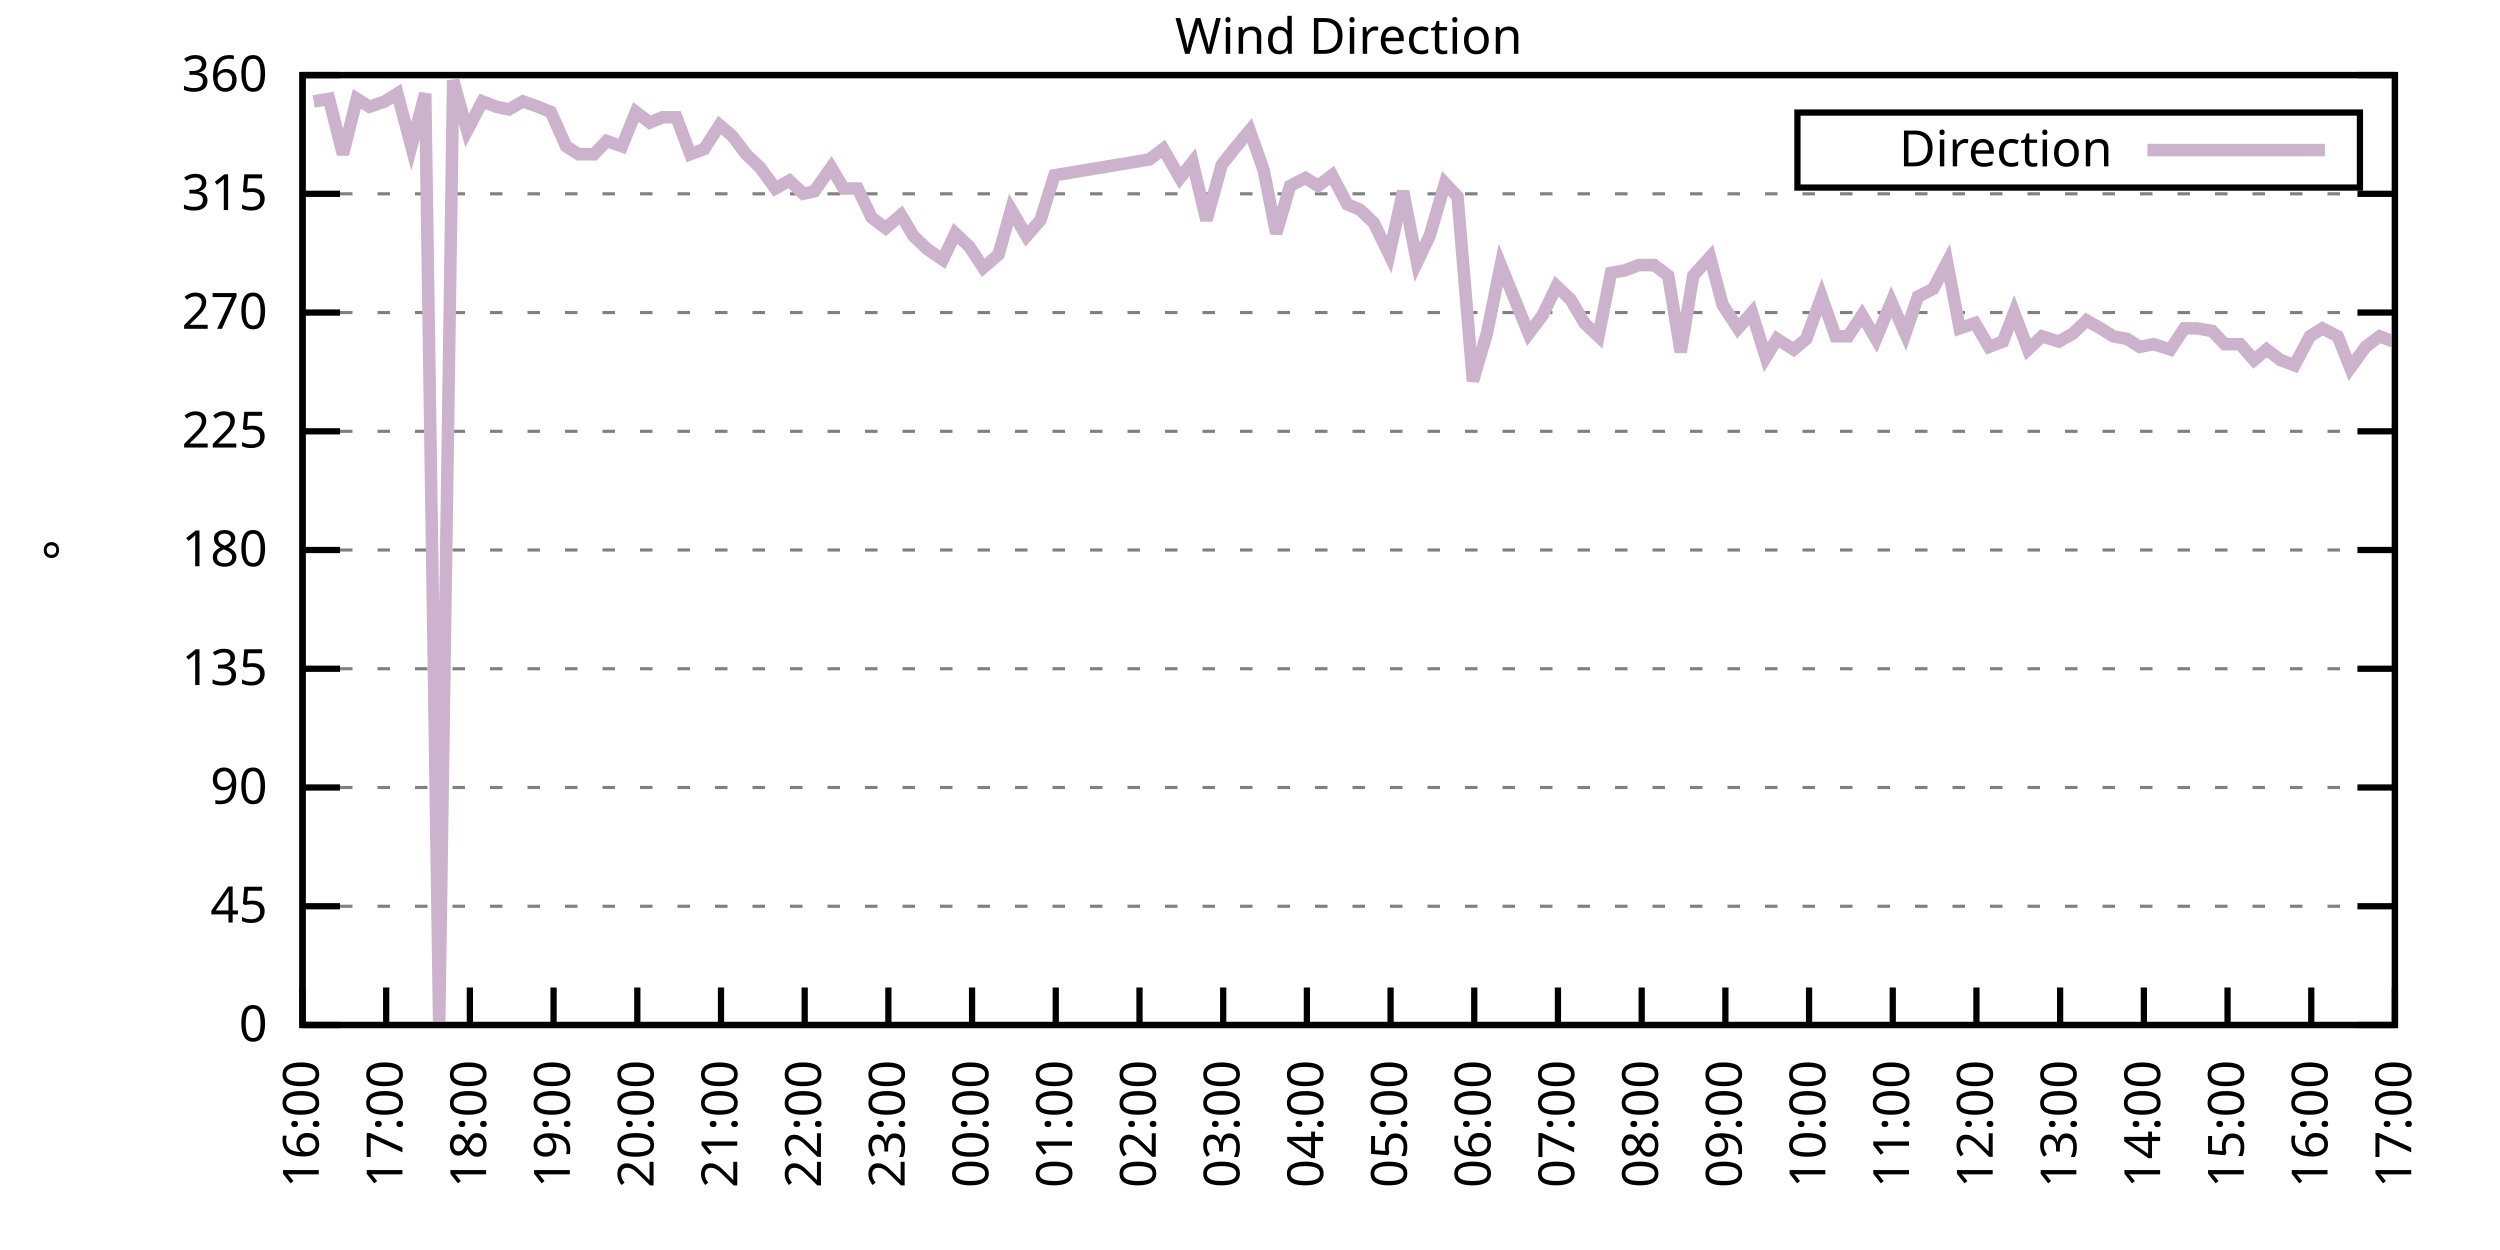
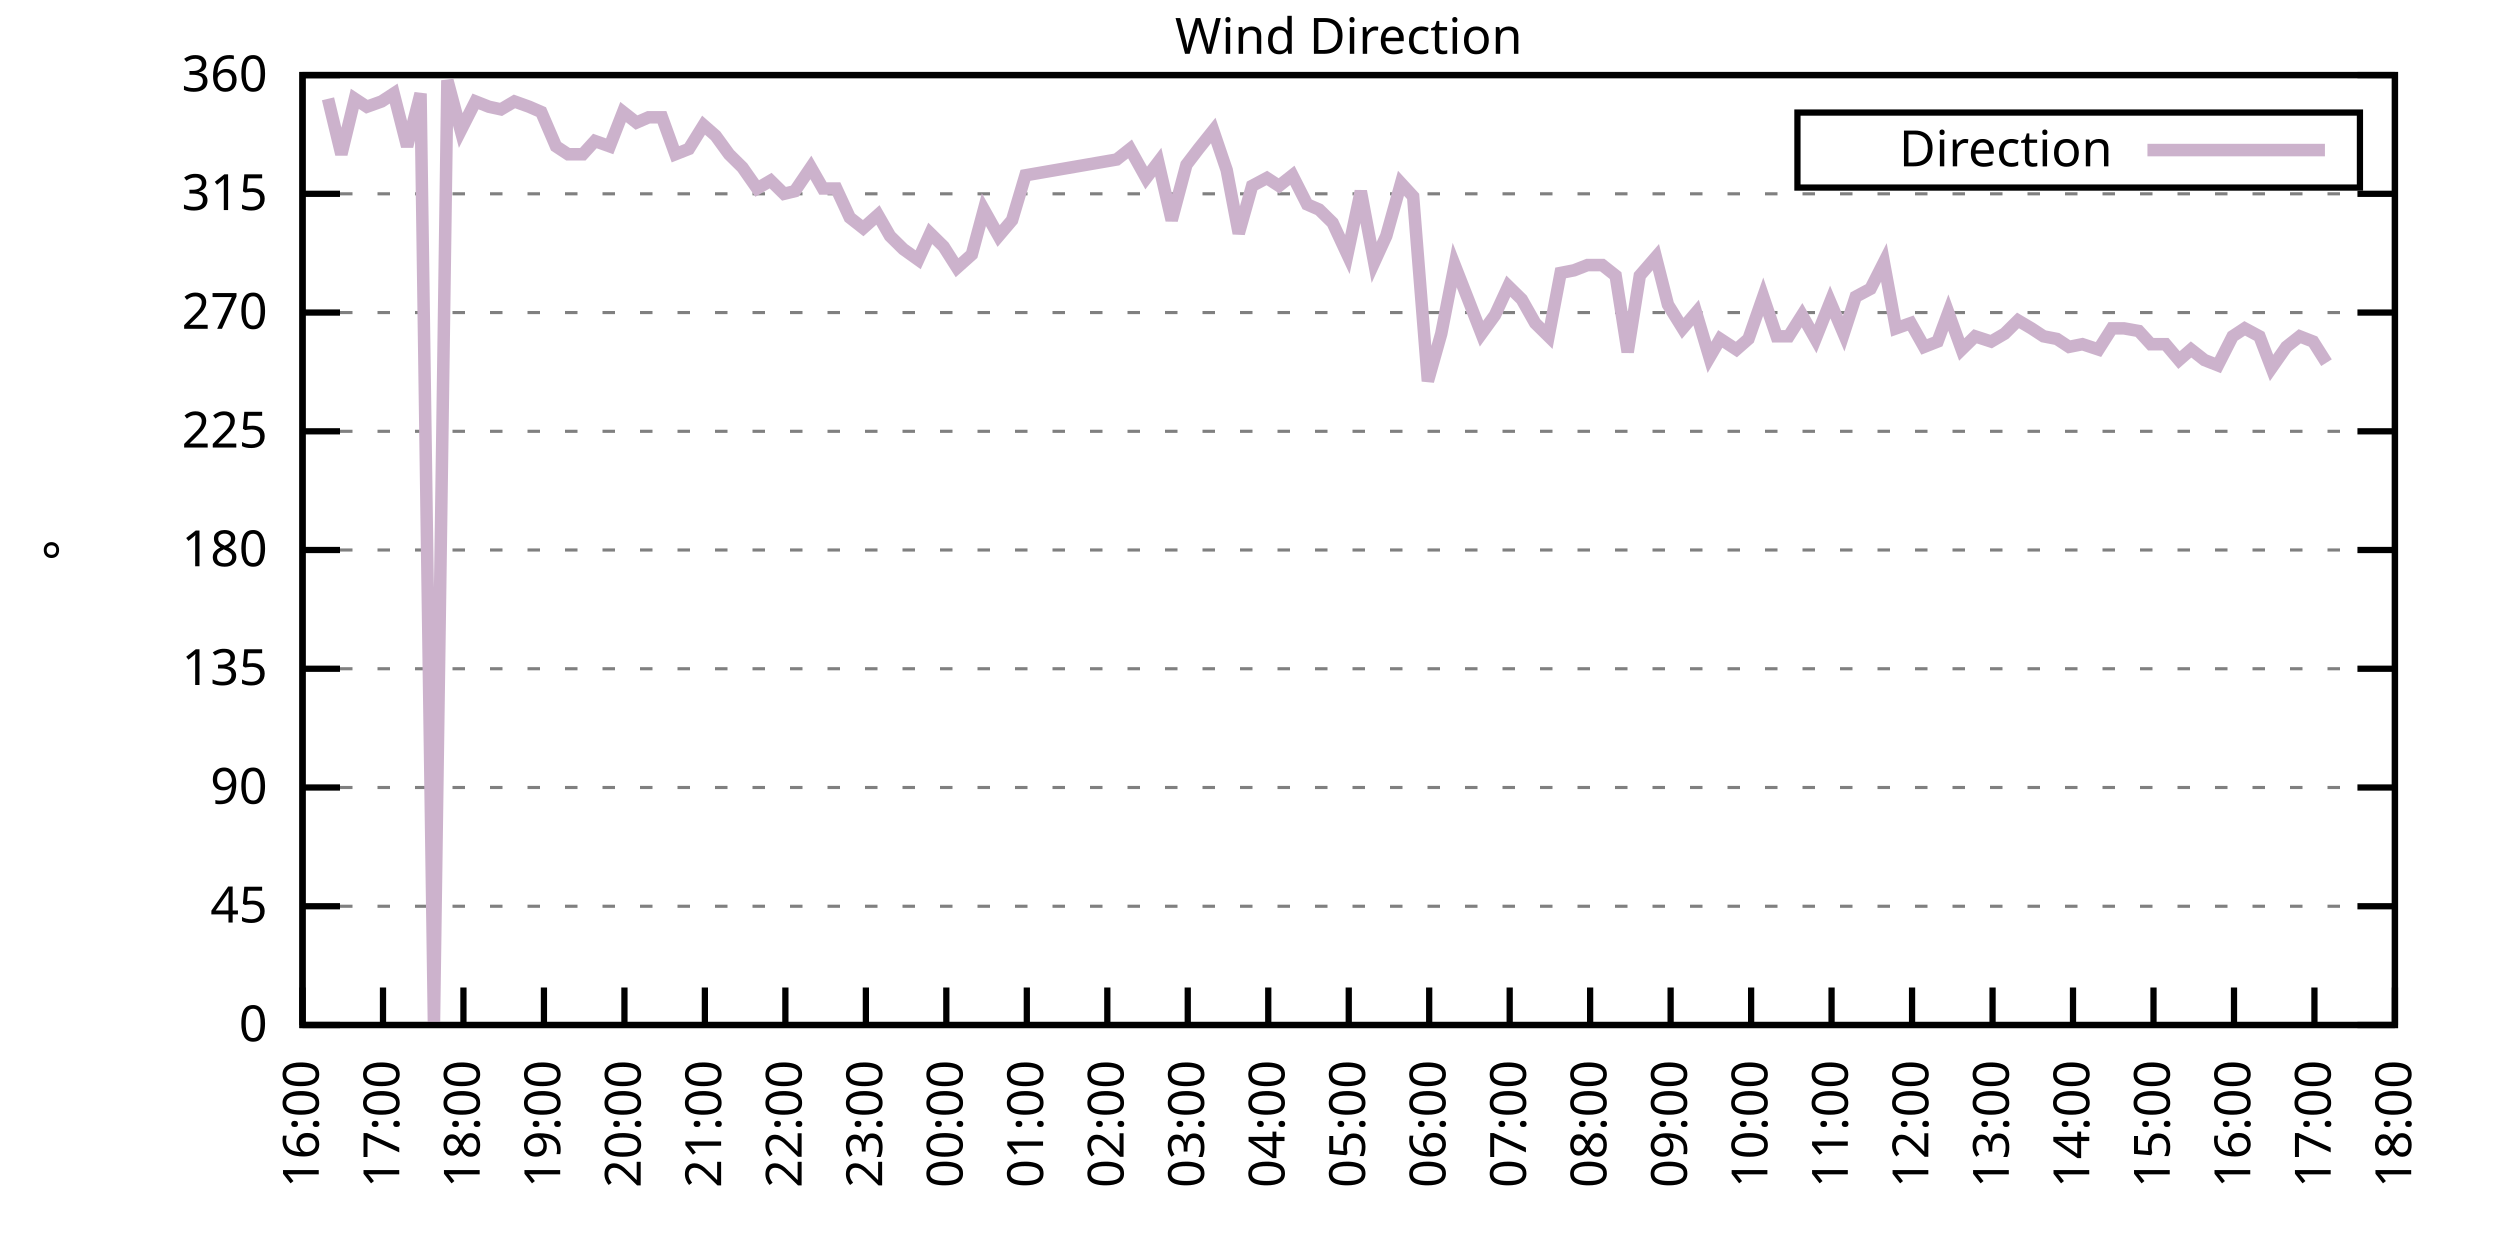
<svg xmlns="http://www.w3.org/2000/svg" xmlns:xlink="http://www.w3.org/1999/xlink" width="400" height="200" viewBox="0 0 400 200">
  <g id="gnuplot_canvas">
    <rect x="0" y="0" width="400" height="200" fill="none" />
    <defs>
      <circle id="gpDot" r="0.5" stroke-width="0.5" stroke="currentColor" />
      <path id="gpPt0" stroke-width="0.333" stroke="currentColor" d="M-1,0 h2 M0,-1 v2" />
      <path id="gpPt1" stroke-width="0.333" stroke="currentColor" d="M-1,-1 L1,1 M1,-1 L-1,1" />
      <path id="gpPt2" stroke-width="0.333" stroke="currentColor" d="M-1,0 L1,0 M0,-1 L0,1 M-1,-1 L1,1 M-1,1 L1,-1" />
      <rect id="gpPt3" stroke-width="0.333" stroke="currentColor" x="-1" y="-1" width="2" height="2" />
      <rect id="gpPt4" stroke-width="0.333" stroke="currentColor" fill="currentColor" x="-1" y="-1" width="2" height="2" />
      <circle id="gpPt5" stroke-width="0.333" stroke="currentColor" cx="0" cy="0" r="1" />
      <use xlink:href="#gpPt5" id="gpPt6" fill="currentColor" stroke="none" />
      <path id="gpPt7" stroke-width="0.333" stroke="currentColor" d="M0,-1.33 L-1.33,0.67 L1.33,0.67 z" />
      <use xlink:href="#gpPt7" id="gpPt8" fill="currentColor" stroke="none" />
      <use xlink:href="#gpPt7" id="gpPt9" stroke="currentColor" transform="rotate(180)" />
      <use xlink:href="#gpPt9" id="gpPt10" fill="currentColor" stroke="none" />
      <use xlink:href="#gpPt3" id="gpPt11" stroke="currentColor" transform="rotate(45)" />
      <use xlink:href="#gpPt11" id="gpPt12" fill="currentColor" stroke="none" />
      <path id="gpPt13" stroke-width="0.333" stroke="currentColor" d="M0,1.330 L1.265,0.411 L0.782,-1.067 L-0.782,-1.076 L-1.265,0.411 z" />
      <use xlink:href="#gpPt13" id="gpPt14" fill="currentColor" stroke="none" />
      <filter id="textbox" filterUnits="objectBoundingBox" x="0" y="0" height="1" width="1">
        <feFlood flood-color="white" flood-opacity="1" result="bgnd" />
        <feComposite in="SourceGraphic" in2="bgnd" operator="atop" />
      </filter>
      <filter id="greybox" filterUnits="objectBoundingBox" x="0" y="0" height="1" width="1">
        <feFlood flood-color="lightgrey" flood-opacity="1" result="grey" />
        <feComposite in="SourceGraphic" in2="grey" operator="atop" />
      </filter>
    </defs>
    <g fill="none" color="white" stroke="currentColor" stroke-width="1.00" stroke-linecap="butt" stroke-linejoin="miter">
</g>
    <g fill="none" color="black" stroke="currentColor" stroke-width="1.00" stroke-linecap="butt" stroke-linejoin="miter">
      <g stroke="none" shape-rendering="crispEdges">
        <polygon fill="rgb(255, 255, 255)" points="48.40,164.00 383.18,164.00 383.18,12.02 48.40,12.02 " />
      </g>
    </g>
    <g fill="none" color="black" stroke="currentColor" stroke-width="1.00" stroke-linecap="butt" stroke-linejoin="miter">
</g>
    <g fill="none" color="black" stroke="black" stroke-width="0.50" stroke-linecap="butt" stroke-linejoin="miter">
</g>
    <g fill="none" color="gray" stroke="currentColor" stroke-width="0.50" stroke-linecap="butt" stroke-linejoin="miter">
      <path stroke="gray" stroke-dasharray="2,4" class="gridline" d="M48.40,164.00 L383.19,164.00  " />
    </g>
    <g fill="none" color="gray" stroke="gray" stroke-width="1.00" stroke-linecap="butt" stroke-linejoin="miter">
</g>
    <g fill="none" color="black" stroke="currentColor" stroke-width="1.00" stroke-linecap="butt" stroke-linejoin="miter">
      <path stroke="black" d="M48.40,164.00 L54.40,164.00 M383.19,164.00 L377.19,164.00  " />
      <g transform="translate(42.80,166.60)" stroke="none" fill="black" font-family="Sans" font-size="8.00" text-anchor="end">
        <text>
          <tspan font-family="Sans"> 0</tspan>
        </text>
      </g>
    </g>
    <g fill="none" color="black" stroke="currentColor" stroke-width="1.00" stroke-linecap="butt" stroke-linejoin="miter">
</g>
    <g fill="none" color="black" stroke="black" stroke-width="0.50" stroke-linecap="butt" stroke-linejoin="miter">
</g>
    <g fill="none" color="gray" stroke="currentColor" stroke-width="0.50" stroke-linecap="butt" stroke-linejoin="miter">
      <path stroke="gray" stroke-dasharray="2,4" class="gridline" d="M48.40,145.00 L383.19,145.00  " />
    </g>
    <g fill="none" color="gray" stroke="gray" stroke-width="1.00" stroke-linecap="butt" stroke-linejoin="miter">
</g>
    <g fill="none" color="black" stroke="currentColor" stroke-width="1.00" stroke-linecap="butt" stroke-linejoin="miter">
      <path stroke="black" d="M48.40,145.00 L54.40,145.00 M383.19,145.00 L377.19,145.00  " />
      <g transform="translate(42.80,147.60)" stroke="none" fill="black" font-family="Sans" font-size="8.00" text-anchor="end">
        <text>
          <tspan font-family="Sans"> 45</tspan>
        </text>
      </g>
    </g>
    <g fill="none" color="black" stroke="currentColor" stroke-width="1.00" stroke-linecap="butt" stroke-linejoin="miter">
</g>
    <g fill="none" color="black" stroke="black" stroke-width="0.50" stroke-linecap="butt" stroke-linejoin="miter">
</g>
    <g fill="none" color="gray" stroke="currentColor" stroke-width="0.50" stroke-linecap="butt" stroke-linejoin="miter">
      <path stroke="gray" stroke-dasharray="2,4" class="gridline" d="M48.40,126.00 L383.19,126.00  " />
    </g>
    <g fill="none" color="gray" stroke="gray" stroke-width="1.00" stroke-linecap="butt" stroke-linejoin="miter">
</g>
    <g fill="none" color="black" stroke="currentColor" stroke-width="1.00" stroke-linecap="butt" stroke-linejoin="miter">
      <path stroke="black" d="M48.40,126.00 L54.40,126.00 M383.19,126.00 L377.19,126.00  " />
      <g transform="translate(42.80,128.60)" stroke="none" fill="black" font-family="Sans" font-size="8.00" text-anchor="end">
        <text>
          <tspan font-family="Sans"> 90</tspan>
        </text>
      </g>
    </g>
    <g fill="none" color="black" stroke="currentColor" stroke-width="1.00" stroke-linecap="butt" stroke-linejoin="miter">
</g>
    <g fill="none" color="black" stroke="black" stroke-width="0.50" stroke-linecap="butt" stroke-linejoin="miter">
</g>
    <g fill="none" color="gray" stroke="currentColor" stroke-width="0.50" stroke-linecap="butt" stroke-linejoin="miter">
      <path stroke="gray" stroke-dasharray="2,4" class="gridline" d="M48.40,107.00 L383.19,107.00  " />
    </g>
    <g fill="none" color="gray" stroke="gray" stroke-width="1.00" stroke-linecap="butt" stroke-linejoin="miter">
</g>
    <g fill="none" color="black" stroke="currentColor" stroke-width="1.00" stroke-linecap="butt" stroke-linejoin="miter">
      <path stroke="black" d="M48.40,107.00 L54.40,107.00 M383.19,107.00 L377.19,107.00  " />
      <g transform="translate(42.80,109.60)" stroke="none" fill="black" font-family="Sans" font-size="8.00" text-anchor="end">
        <text>
          <tspan font-family="Sans"> 135</tspan>
        </text>
      </g>
    </g>
    <g fill="none" color="black" stroke="currentColor" stroke-width="1.00" stroke-linecap="butt" stroke-linejoin="miter">
</g>
    <g fill="none" color="black" stroke="black" stroke-width="0.50" stroke-linecap="butt" stroke-linejoin="miter">
</g>
    <g fill="none" color="gray" stroke="currentColor" stroke-width="0.50" stroke-linecap="butt" stroke-linejoin="miter">
      <path stroke="gray" stroke-dasharray="2,4" class="gridline" d="M48.40,88.00 L383.19,88.00  " />
    </g>
    <g fill="none" color="gray" stroke="gray" stroke-width="1.00" stroke-linecap="butt" stroke-linejoin="miter">
</g>
    <g fill="none" color="black" stroke="currentColor" stroke-width="1.00" stroke-linecap="butt" stroke-linejoin="miter">
      <path stroke="black" d="M48.40,88.00 L54.40,88.00 M383.19,88.00 L377.19,88.00  " />
      <g transform="translate(42.80,90.60)" stroke="none" fill="black" font-family="Sans" font-size="8.00" text-anchor="end">
        <text>
          <tspan font-family="Sans"> 180</tspan>
        </text>
      </g>
    </g>
    <g fill="none" color="black" stroke="currentColor" stroke-width="1.00" stroke-linecap="butt" stroke-linejoin="miter">
</g>
    <g fill="none" color="black" stroke="black" stroke-width="0.50" stroke-linecap="butt" stroke-linejoin="miter">
</g>
    <g fill="none" color="gray" stroke="currentColor" stroke-width="0.50" stroke-linecap="butt" stroke-linejoin="miter">
      <path stroke="gray" stroke-dasharray="2,4" class="gridline" d="M48.40,69.01 L383.19,69.01  " />
    </g>
    <g fill="none" color="gray" stroke="gray" stroke-width="1.00" stroke-linecap="butt" stroke-linejoin="miter">
</g>
    <g fill="none" color="black" stroke="currentColor" stroke-width="1.00" stroke-linecap="butt" stroke-linejoin="miter">
      <path stroke="black" d="M48.40,69.01 L54.40,69.01 M383.19,69.01 L377.19,69.01  " />
      <g transform="translate(42.80,71.61)" stroke="none" fill="black" font-family="Sans" font-size="8.00" text-anchor="end">
        <text>
          <tspan font-family="Sans"> 225</tspan>
        </text>
      </g>
    </g>
    <g fill="none" color="black" stroke="currentColor" stroke-width="1.00" stroke-linecap="butt" stroke-linejoin="miter">
</g>
    <g fill="none" color="black" stroke="black" stroke-width="0.50" stroke-linecap="butt" stroke-linejoin="miter">
</g>
    <g fill="none" color="gray" stroke="currentColor" stroke-width="0.50" stroke-linecap="butt" stroke-linejoin="miter">
      <path stroke="gray" stroke-dasharray="2,4" class="gridline" d="M48.40,50.01 L383.19,50.01  " />
    </g>
    <g fill="none" color="gray" stroke="gray" stroke-width="1.00" stroke-linecap="butt" stroke-linejoin="miter">
</g>
    <g fill="none" color="black" stroke="currentColor" stroke-width="1.00" stroke-linecap="butt" stroke-linejoin="miter">
      <path stroke="black" d="M48.40,50.01 L54.40,50.01 M383.19,50.01 L377.19,50.01  " />
      <g transform="translate(42.80,52.61)" stroke="none" fill="black" font-family="Sans" font-size="8.00" text-anchor="end">
        <text>
          <tspan font-family="Sans"> 270</tspan>
        </text>
      </g>
    </g>
    <g fill="none" color="black" stroke="currentColor" stroke-width="1.00" stroke-linecap="butt" stroke-linejoin="miter">
</g>
    <g fill="none" color="black" stroke="black" stroke-width="0.50" stroke-linecap="butt" stroke-linejoin="miter">
</g>
    <g fill="none" color="gray" stroke="currentColor" stroke-width="0.50" stroke-linecap="butt" stroke-linejoin="miter">
      <path stroke="gray" stroke-dasharray="2,4" class="gridline" d="M48.40,31.01 L383.19,31.01  " />
    </g>
    <g fill="none" color="gray" stroke="gray" stroke-width="1.00" stroke-linecap="butt" stroke-linejoin="miter">
</g>
    <g fill="none" color="black" stroke="currentColor" stroke-width="1.00" stroke-linecap="butt" stroke-linejoin="miter">
      <path stroke="black" d="M48.40,31.01 L54.40,31.01 M383.19,31.01 L377.19,31.01  " />
      <g transform="translate(42.80,33.61)" stroke="none" fill="black" font-family="Sans" font-size="8.00" text-anchor="end">
        <text>
          <tspan font-family="Sans"> 315</tspan>
        </text>
      </g>
    </g>
    <g fill="none" color="black" stroke="currentColor" stroke-width="1.00" stroke-linecap="butt" stroke-linejoin="miter">
</g>
    <g fill="none" color="black" stroke="black" stroke-width="0.50" stroke-linecap="butt" stroke-linejoin="miter">
</g>
    <g fill="none" color="gray" stroke="currentColor" stroke-width="0.50" stroke-linecap="butt" stroke-linejoin="miter">
      <path stroke="gray" stroke-dasharray="2,4" class="gridline" d="M48.40,12.01 L383.19,12.01  " />
    </g>
    <g fill="none" color="gray" stroke="gray" stroke-width="1.00" stroke-linecap="butt" stroke-linejoin="miter">
</g>
    <g fill="none" color="black" stroke="currentColor" stroke-width="1.00" stroke-linecap="butt" stroke-linejoin="miter">
      <path stroke="black" d="M48.40,12.01 L54.40,12.01 M383.19,12.01 L377.19,12.01  " />
      <g transform="translate(42.80,14.61)" stroke="none" fill="black" font-family="Sans" font-size="8.00" text-anchor="end">
        <text>
          <tspan font-family="Sans"> 360</tspan>
        </text>
      </g>
    </g>
    <g fill="none" color="black" stroke="currentColor" stroke-width="1.00" stroke-linecap="butt" stroke-linejoin="miter">
      <path stroke="black" d="M48.40,164.00 L48.40,158.00  " />
      <g transform="translate(51.00,169.60) rotate(270.00)" stroke="none" fill="black" font-family="Sans" font-size="8.00" text-anchor="end">
        <text>
          <tspan font-family="Sans">16:00</tspan>
        </text>
      </g>
    </g>
    <g fill="none" color="black" stroke="currentColor" stroke-width="1.00" stroke-linecap="butt" stroke-linejoin="miter">
-       <path stroke="black" d="M61.79,164.00 L61.79,158.00  " />
-       <g transform="translate(64.39,169.60) rotate(270.00)" stroke="none" fill="black" font-family="Sans" font-size="8.00" text-anchor="end">
+       <path stroke="black" d="M61.28,164.00 L61.28,158.00  " />
+       <g transform="translate(63.88,169.60) rotate(270.00)" stroke="none" fill="black" font-family="Sans" font-size="8.00" text-anchor="end">
        <text>
          <tspan font-family="Sans">17:00</tspan>
        </text>
      </g>
    </g>
    <g fill="none" color="black" stroke="currentColor" stroke-width="1.00" stroke-linecap="butt" stroke-linejoin="miter">
-       <path stroke="black" d="M75.18,164.00 L75.18,158.00  " />
-       <g transform="translate(77.78,169.60) rotate(270.00)" stroke="none" fill="black" font-family="Sans" font-size="8.00" text-anchor="end">
+       <path stroke="black" d="M74.15,164.00 L74.15,158.00  " />
+       <g transform="translate(76.75,169.60) rotate(270.00)" stroke="none" fill="black" font-family="Sans" font-size="8.00" text-anchor="end">
        <text>
          <tspan font-family="Sans">18:00</tspan>
        </text>
      </g>
    </g>
    <g fill="none" color="black" stroke="currentColor" stroke-width="1.00" stroke-linecap="butt" stroke-linejoin="miter">
-       <path stroke="black" d="M88.57,164.00 L88.57,158.00  " />
-       <g transform="translate(91.17,169.60) rotate(270.00)" stroke="none" fill="black" font-family="Sans" font-size="8.00" text-anchor="end">
+       <path stroke="black" d="M87.03,164.00 L87.03,158.00  " />
+       <g transform="translate(89.63,169.60) rotate(270.00)" stroke="none" fill="black" font-family="Sans" font-size="8.00" text-anchor="end">
        <text>
          <tspan font-family="Sans">19:00</tspan>
        </text>
      </g>
    </g>
    <g fill="none" color="black" stroke="currentColor" stroke-width="1.00" stroke-linecap="butt" stroke-linejoin="miter">
-       <path stroke="black" d="M101.97,164.00 L101.97,158.00  " />
-       <g transform="translate(104.57,169.60) rotate(270.00)" stroke="none" fill="black" font-family="Sans" font-size="8.00" text-anchor="end">
+       <path stroke="black" d="M99.91,164.00 L99.91,158.00  " />
+       <g transform="translate(102.51,169.60) rotate(270.00)" stroke="none" fill="black" font-family="Sans" font-size="8.00" text-anchor="end">
        <text>
          <tspan font-family="Sans">20:00</tspan>
        </text>
      </g>
    </g>
    <g fill="none" color="black" stroke="currentColor" stroke-width="1.00" stroke-linecap="butt" stroke-linejoin="miter">
-       <path stroke="black" d="M115.36,164.00 L115.36,158.00  " />
-       <g transform="translate(117.96,169.60) rotate(270.00)" stroke="none" fill="black" font-family="Sans" font-size="8.00" text-anchor="end">
+       <path stroke="black" d="M112.78,164.00 L112.78,158.00  " />
+       <g transform="translate(115.38,169.60) rotate(270.00)" stroke="none" fill="black" font-family="Sans" font-size="8.00" text-anchor="end">
        <text>
          <tspan font-family="Sans">21:00</tspan>
        </text>
      </g>
    </g>
    <g fill="none" color="black" stroke="currentColor" stroke-width="1.00" stroke-linecap="butt" stroke-linejoin="miter">
-       <path stroke="black" d="M128.75,164.00 L128.75,158.00  " />
-       <g transform="translate(131.35,169.60) rotate(270.00)" stroke="none" fill="black" font-family="Sans" font-size="8.00" text-anchor="end">
+       <path stroke="black" d="M125.66,164.00 L125.66,158.00  " />
+       <g transform="translate(128.26,169.60) rotate(270.00)" stroke="none" fill="black" font-family="Sans" font-size="8.00" text-anchor="end">
        <text>
          <tspan font-family="Sans">22:00</tspan>
        </text>
      </g>
    </g>
    <g fill="none" color="black" stroke="currentColor" stroke-width="1.00" stroke-linecap="butt" stroke-linejoin="miter">
-       <path stroke="black" d="M142.14,164.00 L142.14,158.00  " />
-       <g transform="translate(144.74,169.60) rotate(270.00)" stroke="none" fill="black" font-family="Sans" font-size="8.00" text-anchor="end">
+       <path stroke="black" d="M138.54,164.00 L138.54,158.00  " />
+       <g transform="translate(141.14,169.60) rotate(270.00)" stroke="none" fill="black" font-family="Sans" font-size="8.00" text-anchor="end">
        <text>
          <tspan font-family="Sans">23:00</tspan>
        </text>
      </g>
    </g>
    <g fill="none" color="black" stroke="currentColor" stroke-width="1.00" stroke-linecap="butt" stroke-linejoin="miter">
-       <path stroke="black" d="M155.53,164.00 L155.53,158.00  " />
-       <g transform="translate(158.13,169.60) rotate(270.00)" stroke="none" fill="black" font-family="Sans" font-size="8.00" text-anchor="end">
+       <path stroke="black" d="M151.41,164.00 L151.41,158.00  " />
+       <g transform="translate(154.01,169.60) rotate(270.00)" stroke="none" fill="black" font-family="Sans" font-size="8.00" text-anchor="end">
        <text>
          <tspan font-family="Sans">00:00</tspan>
        </text>
      </g>
    </g>
    <g fill="none" color="black" stroke="currentColor" stroke-width="1.00" stroke-linecap="butt" stroke-linejoin="miter">
-       <path stroke="black" d="M168.92,164.00 L168.92,158.00  " />
-       <g transform="translate(171.52,169.60) rotate(270.00)" stroke="none" fill="black" font-family="Sans" font-size="8.00" text-anchor="end">
+       <path stroke="black" d="M164.29,164.00 L164.29,158.00  " />
+       <g transform="translate(166.89,169.60) rotate(270.00)" stroke="none" fill="black" font-family="Sans" font-size="8.00" text-anchor="end">
        <text>
          <tspan font-family="Sans">01:00</tspan>
        </text>
      </g>
    </g>
    <g fill="none" color="black" stroke="currentColor" stroke-width="1.00" stroke-linecap="butt" stroke-linejoin="miter">
-       <path stroke="black" d="M182.32,164.00 L182.32,158.00  " />
-       <g transform="translate(184.92,169.60) rotate(270.00)" stroke="none" fill="black" font-family="Sans" font-size="8.00" text-anchor="end">
+       <path stroke="black" d="M177.17,164.00 L177.17,158.00  " />
+       <g transform="translate(179.77,169.60) rotate(270.00)" stroke="none" fill="black" font-family="Sans" font-size="8.00" text-anchor="end">
        <text>
          <tspan font-family="Sans">02:00</tspan>
        </text>
      </g>
    </g>
    <g fill="none" color="black" stroke="currentColor" stroke-width="1.00" stroke-linecap="butt" stroke-linejoin="miter">
-       <path stroke="black" d="M195.71,164.00 L195.71,158.00  " />
-       <g transform="translate(198.31,169.60) rotate(270.00)" stroke="none" fill="black" font-family="Sans" font-size="8.00" text-anchor="end">
+       <path stroke="black" d="M190.04,164.00 L190.04,158.00  " />
+       <g transform="translate(192.64,169.60) rotate(270.00)" stroke="none" fill="black" font-family="Sans" font-size="8.00" text-anchor="end">
        <text>
          <tspan font-family="Sans">03:00</tspan>
        </text>
      </g>
    </g>
    <g fill="none" color="black" stroke="currentColor" stroke-width="1.00" stroke-linecap="butt" stroke-linejoin="miter">
-       <path stroke="black" d="M209.10,164.00 L209.10,158.00  " />
-       <g transform="translate(211.70,169.60) rotate(270.00)" stroke="none" fill="black" font-family="Sans" font-size="8.00" text-anchor="end">
+       <path stroke="black" d="M202.92,164.00 L202.92,158.00  " />
+       <g transform="translate(205.52,169.60) rotate(270.00)" stroke="none" fill="black" font-family="Sans" font-size="8.00" text-anchor="end">
        <text>
          <tspan font-family="Sans">04:00</tspan>
        </text>
      </g>
    </g>
    <g fill="none" color="black" stroke="currentColor" stroke-width="1.00" stroke-linecap="butt" stroke-linejoin="miter">
-       <path stroke="black" d="M222.49,164.00 L222.49,158.00  " />
-       <g transform="translate(225.09,169.60) rotate(270.00)" stroke="none" fill="black" font-family="Sans" font-size="8.00" text-anchor="end">
+       <path stroke="black" d="M215.80,164.00 L215.80,158.00  " />
+       <g transform="translate(218.40,169.60) rotate(270.00)" stroke="none" fill="black" font-family="Sans" font-size="8.00" text-anchor="end">
        <text>
          <tspan font-family="Sans">05:00</tspan>
        </text>
      </g>
    </g>
    <g fill="none" color="black" stroke="currentColor" stroke-width="1.00" stroke-linecap="butt" stroke-linejoin="miter">
-       <path stroke="black" d="M235.88,164.00 L235.88,158.00  " />
-       <g transform="translate(238.48,169.60) rotate(270.00)" stroke="none" fill="black" font-family="Sans" font-size="8.00" text-anchor="end">
+       <path stroke="black" d="M228.67,164.00 L228.67,158.00  " />
+       <g transform="translate(231.27,169.60) rotate(270.00)" stroke="none" fill="black" font-family="Sans" font-size="8.00" text-anchor="end">
        <text>
          <tspan font-family="Sans">06:00</tspan>
        </text>
      </g>
    </g>
    <g fill="none" color="black" stroke="currentColor" stroke-width="1.00" stroke-linecap="butt" stroke-linejoin="miter">
-       <path stroke="black" d="M249.27,164.00 L249.27,158.00  " />
-       <g transform="translate(251.87,169.60) rotate(270.00)" stroke="none" fill="black" font-family="Sans" font-size="8.00" text-anchor="end">
+       <path stroke="black" d="M241.55,164.00 L241.55,158.00  " />
+       <g transform="translate(244.15,169.60) rotate(270.00)" stroke="none" fill="black" font-family="Sans" font-size="8.00" text-anchor="end">
        <text>
          <tspan font-family="Sans">07:00</tspan>
        </text>
      </g>
    </g>
    <g fill="none" color="black" stroke="currentColor" stroke-width="1.00" stroke-linecap="butt" stroke-linejoin="miter">
-       <path stroke="black" d="M262.67,164.00 L262.67,158.00  " />
-       <g transform="translate(265.27,169.60) rotate(270.00)" stroke="none" fill="black" font-family="Sans" font-size="8.00" text-anchor="end">
+       <path stroke="black" d="M254.42,164.00 L254.42,158.00  " />
+       <g transform="translate(257.02,169.60) rotate(270.00)" stroke="none" fill="black" font-family="Sans" font-size="8.00" text-anchor="end">
        <text>
          <tspan font-family="Sans">08:00</tspan>
        </text>
      </g>
    </g>
    <g fill="none" color="black" stroke="currentColor" stroke-width="1.00" stroke-linecap="butt" stroke-linejoin="miter">
-       <path stroke="black" d="M276.06,164.00 L276.06,158.00  " />
-       <g transform="translate(278.66,169.60) rotate(270.00)" stroke="none" fill="black" font-family="Sans" font-size="8.00" text-anchor="end">
+       <path stroke="black" d="M267.30,164.00 L267.30,158.00  " />
+       <g transform="translate(269.90,169.60) rotate(270.00)" stroke="none" fill="black" font-family="Sans" font-size="8.00" text-anchor="end">
        <text>
          <tspan font-family="Sans">09:00</tspan>
        </text>
      </g>
    </g>
    <g fill="none" color="black" stroke="currentColor" stroke-width="1.00" stroke-linecap="butt" stroke-linejoin="miter">
-       <path stroke="black" d="M289.45,164.00 L289.45,158.00  " />
-       <g transform="translate(292.05,169.60) rotate(270.00)" stroke="none" fill="black" font-family="Sans" font-size="8.00" text-anchor="end">
+       <path stroke="black" d="M280.18,164.00 L280.18,158.00  " />
+       <g transform="translate(282.78,169.60) rotate(270.00)" stroke="none" fill="black" font-family="Sans" font-size="8.00" text-anchor="end">
        <text>
          <tspan font-family="Sans">10:00</tspan>
        </text>
      </g>
    </g>
    <g fill="none" color="black" stroke="currentColor" stroke-width="1.00" stroke-linecap="butt" stroke-linejoin="miter">
-       <path stroke="black" d="M302.84,164.00 L302.84,158.00  " />
-       <g transform="translate(305.44,169.60) rotate(270.00)" stroke="none" fill="black" font-family="Sans" font-size="8.00" text-anchor="end">
+       <path stroke="black" d="M293.05,164.00 L293.05,158.00  " />
+       <g transform="translate(295.65,169.60) rotate(270.00)" stroke="none" fill="black" font-family="Sans" font-size="8.00" text-anchor="end">
        <text>
          <tspan font-family="Sans">11:00</tspan>
        </text>
      </g>
    </g>
    <g fill="none" color="black" stroke="currentColor" stroke-width="1.00" stroke-linecap="butt" stroke-linejoin="miter">
-       <path stroke="black" d="M316.23,164.00 L316.23,158.00  " />
-       <g transform="translate(318.83,169.60) rotate(270.00)" stroke="none" fill="black" font-family="Sans" font-size="8.00" text-anchor="end">
+       <path stroke="black" d="M305.93,164.00 L305.93,158.00  " />
+       <g transform="translate(308.53,169.60) rotate(270.00)" stroke="none" fill="black" font-family="Sans" font-size="8.00" text-anchor="end">
        <text>
          <tspan font-family="Sans">12:00</tspan>
        </text>
      </g>
    </g>
    <g fill="none" color="black" stroke="currentColor" stroke-width="1.00" stroke-linecap="butt" stroke-linejoin="miter">
-       <path stroke="black" d="M329.62,164.00 L329.62,158.00  " />
-       <g transform="translate(332.22,169.60) rotate(270.00)" stroke="none" fill="black" font-family="Sans" font-size="8.00" text-anchor="end">
+       <path stroke="black" d="M318.81,164.00 L318.81,158.00  " />
+       <g transform="translate(321.41,169.60) rotate(270.00)" stroke="none" fill="black" font-family="Sans" font-size="8.00" text-anchor="end">
        <text>
          <tspan font-family="Sans">13:00</tspan>
        </text>
      </g>
    </g>
    <g fill="none" color="black" stroke="currentColor" stroke-width="1.00" stroke-linecap="butt" stroke-linejoin="miter">
-       <path stroke="black" d="M343.02,164.00 L343.02,158.00  " />
-       <g transform="translate(345.62,169.60) rotate(270.00)" stroke="none" fill="black" font-family="Sans" font-size="8.00" text-anchor="end">
+       <path stroke="black" d="M331.68,164.00 L331.68,158.00  " />
+       <g transform="translate(334.28,169.60) rotate(270.00)" stroke="none" fill="black" font-family="Sans" font-size="8.00" text-anchor="end">
        <text>
          <tspan font-family="Sans">14:00</tspan>
        </text>
      </g>
    </g>
    <g fill="none" color="black" stroke="currentColor" stroke-width="1.00" stroke-linecap="butt" stroke-linejoin="miter">
-       <path stroke="black" d="M356.41,164.00 L356.41,158.00  " />
-       <g transform="translate(359.01,169.60) rotate(270.00)" stroke="none" fill="black" font-family="Sans" font-size="8.00" text-anchor="end">
+       <path stroke="black" d="M344.56,164.00 L344.56,158.00  " />
+       <g transform="translate(347.16,169.60) rotate(270.00)" stroke="none" fill="black" font-family="Sans" font-size="8.00" text-anchor="end">
        <text>
          <tspan font-family="Sans">15:00</tspan>
        </text>
      </g>
    </g>
    <g fill="none" color="black" stroke="currentColor" stroke-width="1.00" stroke-linecap="butt" stroke-linejoin="miter">
-       <path stroke="black" d="M369.80,164.00 L369.80,158.00  " />
-       <g transform="translate(372.40,169.60) rotate(270.00)" stroke="none" fill="black" font-family="Sans" font-size="8.00" text-anchor="end">
+       <path stroke="black" d="M357.44,164.00 L357.44,158.00  " />
+       <g transform="translate(360.04,169.60) rotate(270.00)" stroke="none" fill="black" font-family="Sans" font-size="8.00" text-anchor="end">
        <text>
          <tspan font-family="Sans">16:00</tspan>
+         </text>
+       </g>
+     </g>
+     <g fill="none" color="black" stroke="currentColor" stroke-width="1.00" stroke-linecap="butt" stroke-linejoin="miter">
+       <path stroke="black" d="M370.31,164.00 L370.31,158.00  " />
+       <g transform="translate(372.91,169.60) rotate(270.00)" stroke="none" fill="black" font-family="Sans" font-size="8.00" text-anchor="end">
+         <text>
+           <tspan font-family="Sans">17:00</tspan>
        </text>
      </g>
    </g>
    <g fill="none" color="black" stroke="currentColor" stroke-width="1.00" stroke-linecap="butt" stroke-linejoin="miter">
      <path stroke="black" d="M383.19,164.00 L383.19,158.00  " />
      <g transform="translate(385.79,169.60) rotate(270.00)" stroke="none" fill="black" font-family="Sans" font-size="8.00" text-anchor="end">
        <text>
-           <tspan font-family="Sans">17:00</tspan>
+           <tspan font-family="Sans">18:00</tspan>
        </text>
      </g>
    </g>
    <g fill="none" color="black" stroke="currentColor" stroke-width="1.00" stroke-linecap="butt" stroke-linejoin="miter">
</g>
    <g fill="none" color="black" stroke="currentColor" stroke-width="1.00" stroke-linecap="butt" stroke-linejoin="miter">
      <path stroke="black" d="M48.40,12.01 L48.40,164.00 L383.19,164.00 L383.19,12.01 L48.40,12.01 Z  " />
    </g>
    <g fill="none" color="black" stroke="currentColor" stroke-width="1.00" stroke-linecap="butt" stroke-linejoin="miter">
</g>
    <g fill="none" color="black" stroke="currentColor" stroke-width="1.00" stroke-linecap="butt" stroke-linejoin="miter">
      <path stroke="black" d="M287.59,30.01 L287.59,18.01 L377.59,18.01 L377.59,30.01 L287.59,30.01 Z  " />
    </g>
    <g id="Wind_direction_plot_1">
      <g fill="none" color="white" stroke="black" stroke-width="2.00" stroke-linecap="butt" stroke-linejoin="miter">
</g>
      <g fill="none" color="black" stroke="currentColor" stroke-width="2.00" stroke-linecap="butt" stroke-linejoin="miter">
        <g transform="translate(337.99,26.61)" stroke="none" fill="black" font-family="Sans" font-size="8.00" text-anchor="end">
          <text>
            <tspan font-family="Sans">Direction</tspan>
          </text>
        </g>
      </g>
      <g fill="none" color="black" stroke="currentColor" stroke-width="2.00" stroke-linecap="butt" stroke-linejoin="miter">
-         <path stroke="rgb(204, 178, 204)" d="M343.59,24.01 L371.99,24.01 M50.19,16.23 L52.64,15.81 L54.87,24.68 L57.10,15.81 L59.11,17.08 L61.57,16.23   L63.58,14.97 L65.81,23.41 L68.04,14.97 L70.27,164.00 L72.50,12.85 L74.74,20.88 L77.19,16.23 L79.42,17.08   L81.43,17.50 L83.66,16.23 L86.12,17.08 L88.13,17.92 L90.58,23.41 L92.59,24.68 L95.05,24.68 L97.06,22.56   L99.51,23.41 L101.74,17.92 L103.98,19.61 L105.98,18.77 L108.22,18.77 L110.45,24.68 L112.68,23.83 L115.13,20.03   L117.14,21.72 L119.38,24.68 L121.61,26.79 L124.06,30.16 L126.29,28.90 L128.53,31.01 L130.31,30.59 L132.99,26.79   L135.00,30.16 L137.23,30.16 L139.46,34.81 L141.69,36.50 L144.15,34.39 L146.16,37.76 L148.39,39.87 L150.85,41.56   L152.85,37.34 L155.09,39.45 L157.32,42.83 L159.77,40.72 L161.78,33.54 L164.24,37.76 L166.47,35.23 L168.70,28.05   L183.88,25.52 L186.11,23.83 L188.79,28.48 L190.80,25.94 L193.03,35.23 L195.48,26.36 L197.49,23.83 L199.95,20.88   L202.18,27.21 L204.19,37.34 L206.42,29.74 L208.88,28.48 L210.88,29.74 L213.12,28.05 L215.57,32.70 L217.58,33.54   L219.81,35.65 L222.27,40.72 L224.50,30.59 L226.73,41.99 L228.74,37.76 L231.20,29.32 L233.20,31.43 L235.66,60.98   L237.89,53.39 L240.12,42.41 L242.36,47.90 L244.59,53.39 L246.82,50.43 L249.05,45.79 L251.28,47.90 L253.51,51.70   L255.75,53.81 L257.76,43.67 L259.99,43.25 L262.22,42.41 L264.67,42.41 L266.91,44.10 L268.92,56.34 L270.92,44.10   L273.60,41.14 L275.61,48.74 L278.07,52.54 L280.30,50.01 L282.53,57.18 L284.32,54.23 L286.99,55.92 L289.00,54.23   L291.46,47.47 L293.69,53.81 L295.70,53.81 L297.93,50.43 L300.16,54.23 L302.62,48.32 L304.85,53.39 L306.86,47.47   L309.31,46.21 L311.54,41.99 L313.55,52.54 L316.01,51.70 L318.24,55.50 L320.47,54.65 L322.26,50.01 L324.49,55.92   L326.72,53.81 L329.40,54.65 L331.63,53.39 L333.86,51.27 L336.10,52.54 L338.10,53.81 L340.34,54.23 L342.35,55.50   L344.58,55.07 L347.26,55.92 L349.49,52.54 L351.50,52.54 L353.95,52.96 L355.96,55.07 L358.42,55.07 L360.65,57.61   L362.66,55.92 L364.89,57.61 L367.12,58.45 L369.58,53.81 L371.58,52.54 L374.04,53.81 L376.05,58.87 L378.50,55.50   L380.73,53.81 L382.97,54.65  " />
+         <path stroke="rgb(204, 178, 204)" d="M343.59,24.01 L371.99,24.01 M52.48,15.81 L54.62,24.68 L56.77,15.81 L58.70,17.08 L61.06,16.23 L62.99,14.97   L65.14,23.41 L67.29,14.97 L69.43,164.00 L71.58,12.85 L73.72,20.88 L76.08,16.23 L78.23,17.08 L80.16,17.50   L82.31,16.23 L84.67,17.08 L86.60,17.92 L88.96,23.41 L90.89,24.68 L93.25,24.68 L95.18,22.56 L97.55,23.41   L99.69,17.92 L101.84,19.61 L103.77,18.77 L105.92,18.77 L108.06,24.68 L110.21,23.83 L112.57,20.03 L114.50,21.72   L116.65,24.68 L118.79,26.79 L121.15,30.16 L123.30,28.90 L125.44,31.01 L127.16,30.59 L129.74,26.79 L131.67,30.16   L133.81,30.16 L135.96,34.81 L138.11,36.50 L140.47,34.39 L142.40,37.76 L144.54,39.87 L146.91,41.56 L148.84,37.34   L150.98,39.45 L153.13,42.83 L155.49,40.72 L157.42,33.54 L159.78,37.76 L161.93,35.23 L164.07,28.05 L178.67,25.52   L180.81,23.83 L183.39,28.48 L185.32,25.94 L187.47,35.23 L189.83,26.36 L191.76,23.83 L194.12,20.88 L196.27,27.21   L198.20,37.34 L200.34,29.74 L202.70,28.48 L204.64,29.74 L206.78,28.05 L209.14,32.70 L211.07,33.54 L213.22,35.65   L215.58,40.72 L217.73,30.59 L219.87,41.99 L221.80,37.76 L224.16,29.32 L226.10,31.43 L228.46,60.98 L230.60,53.39   L232.75,42.41 L234.90,47.90 L237.04,53.39 L239.19,50.43 L241.33,45.79 L243.48,47.90 L245.63,51.70 L247.77,53.81   L249.70,43.67 L251.85,43.25 L254.00,42.41 L256.36,42.41 L258.50,44.10 L260.43,56.34 L262.37,44.10 L264.94,41.14   L266.87,48.74 L269.23,52.54 L271.38,50.01 L273.52,57.18 L275.24,54.23 L277.82,55.92 L279.75,54.23 L282.11,47.47   L284.26,53.81 L286.19,53.81 L288.33,50.43 L290.48,54.23 L292.84,48.32 L294.99,53.39 L296.92,47.47 L299.28,46.21   L301.42,41.99 L303.36,52.54 L305.72,51.70 L307.86,55.50 L310.01,54.65 L311.73,50.01 L313.87,55.92 L316.02,53.81   L318.59,54.65 L320.74,53.39 L322.88,51.27 L325.03,52.54 L326.96,53.81 L329.11,54.23 L331.04,55.50 L333.19,55.07   L335.76,55.92 L337.91,52.54 L339.84,52.54 L342.20,52.96 L344.13,55.07 L346.49,55.07 L348.64,57.61 L350.57,55.92   L352.72,57.61 L354.86,58.45 L357.22,53.81 L359.15,52.54 L361.51,53.81 L363.45,58.87 L365.81,55.50 L367.95,53.81   L370.10,54.65 L372.24,58.03  " />
      </g>
    </g>
    <g fill="none" color="black" stroke="currentColor" stroke-width="2.00" stroke-linecap="butt" stroke-linejoin="miter">
</g>
    <g fill="none" color="black" stroke="black" stroke-width="1.00" stroke-linecap="butt" stroke-linejoin="miter">
</g>
    <g fill="none" color="black" stroke="currentColor" stroke-width="1.00" stroke-linecap="butt" stroke-linejoin="miter">
      <path stroke="black" d="M48.40,12.01 L48.40,164.00 L383.19,164.00 L383.19,12.01 L48.40,12.01 Z  " />
      <g transform="translate(12.80,88.01) rotate(270.00)" stroke="none" fill="black" font-family="Sans" font-size="8.00" text-anchor="middle">
        <text>
          <tspan font-family="Sans">°</tspan>
        </text>
      </g>
    </g>
    <g fill="none" color="black" stroke="currentColor" stroke-width="1.00" stroke-linecap="butt" stroke-linejoin="miter">
</g>
    <g fill="none" color="black" stroke="currentColor" stroke-width="1.00" stroke-linecap="butt" stroke-linejoin="miter">
      <g transform="translate(215.79,8.61)" stroke="none" fill="black" font-family="Sans" font-size="8.00" text-anchor="middle">
        <text>
          <tspan font-family="Sans">Wind Direction</tspan>
        </text>
      </g>
    </g>
    <g fill="none" color="black" stroke="currentColor" stroke-width="1.00" stroke-linecap="butt" stroke-linejoin="miter">
</g>
  </g>
</svg>
